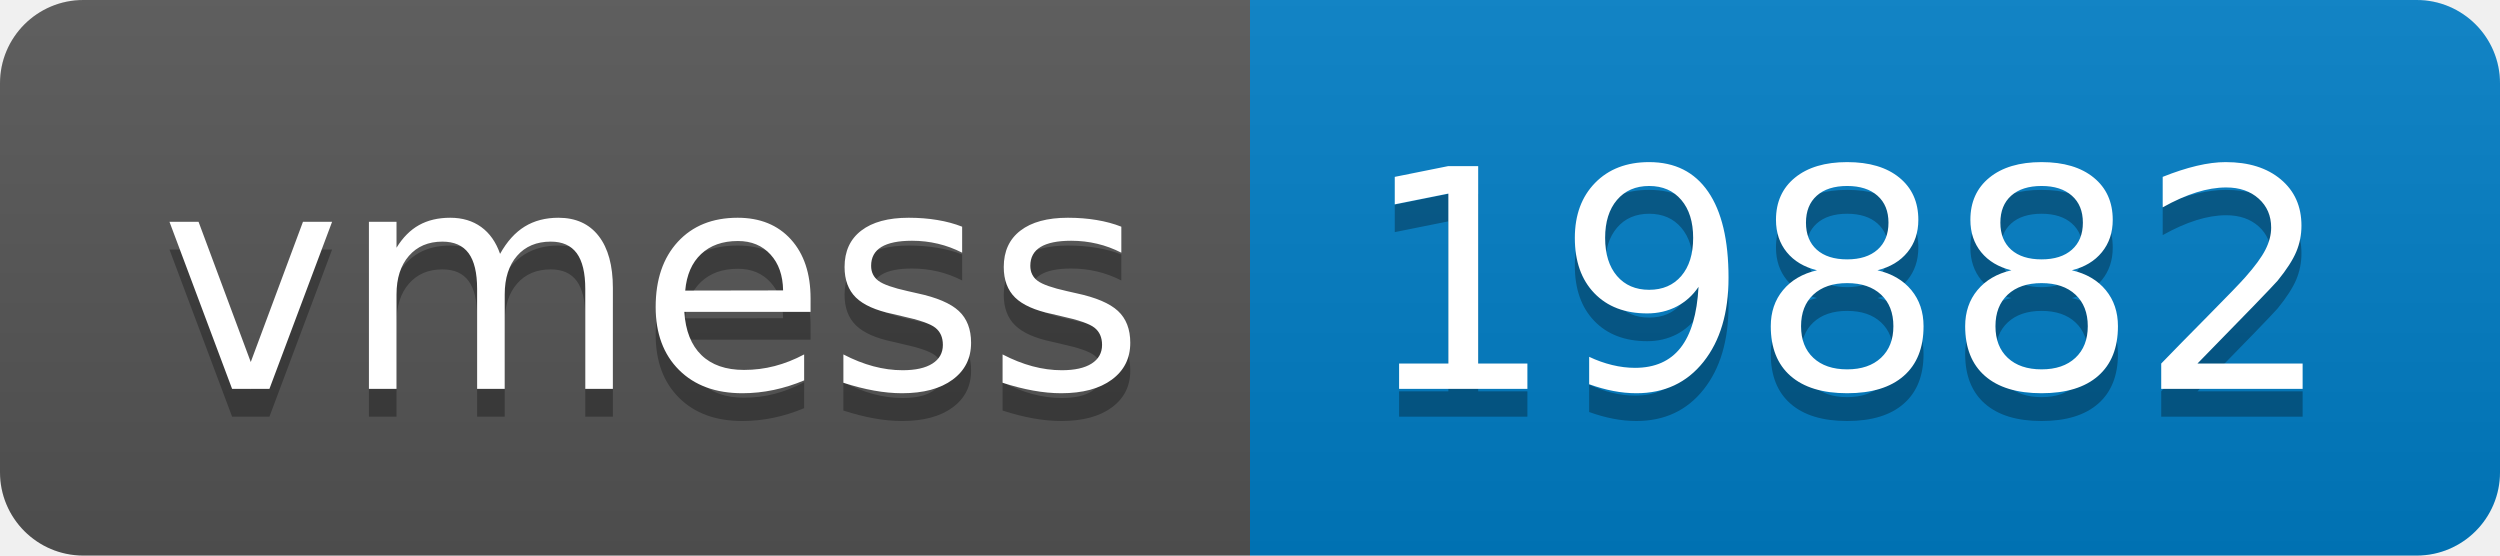
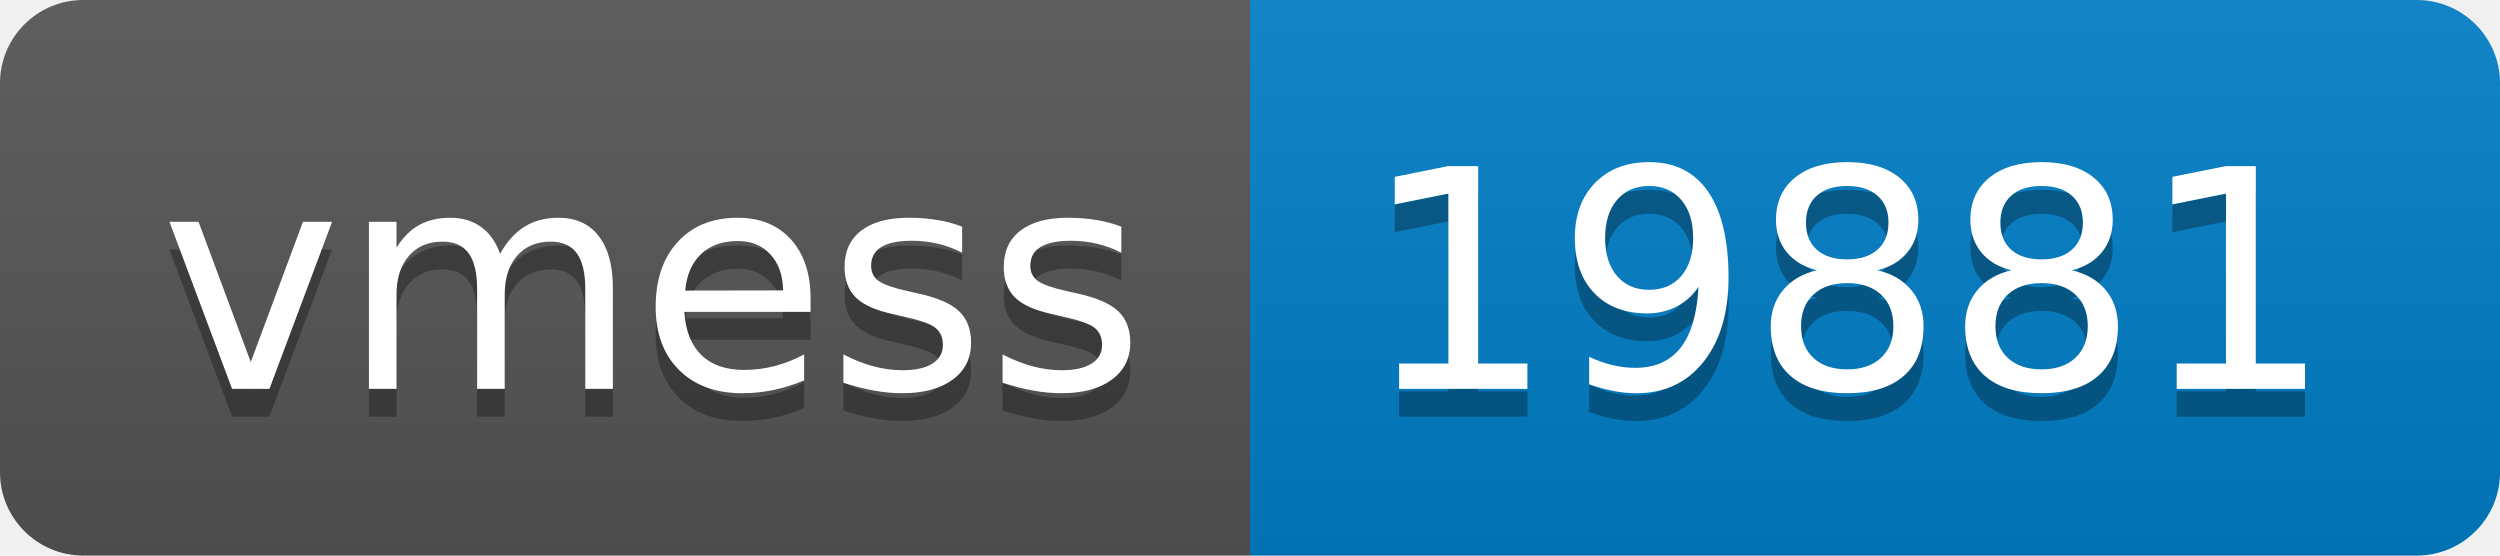
- <svg xmlns="http://www.w3.org/2000/svg" width="90" height="20" role="img" aria-label="vmess: 19882">
+ <svg xmlns="http://www.w3.org/2000/svg" width="90" height="20" role="img" aria-label="vmess: 19881">
  <linearGradient id="s" x2="0" y2="100%">
    <stop offset="0" stop-color="#bbb" stop-opacity=".1" />
    <stop offset="1" stop-opacity=".1" />
  </linearGradient>
  <clipPath id="r">
    <rect width="90" height="20" rx="3" fill="#fff" />
  </clipPath>
  <g clip-path="url(#r)">
    <rect width="45" height="20" fill="#555" />
    <rect x="45" width="45" height="20" fill="#007ec6" />
    <rect width="90" height="20" fill="url(#s)" />
  </g>
  <g fill="#fff" text-anchor="middle" font-family="Verdana,Geneva,DejaVu Sans,sans-serif" text-rendering="geometricPrecision" font-size="110">
    <text aria-hidden="true" x="235" y="150" fill="#010101" fill-opacity=".3" transform="scale(.1)" textLength="350">vmess</text>
    <text x="235" y="140" transform="scale(.1)" fill="#fff" textLength="350">vmess</text>
-     <text aria-hidden="true" x="665" y="150" fill="#010101" fill-opacity=".3" transform="scale(.1)" textLength="350">19882</text>
-     <text x="665" y="140" transform="scale(.1)" fill="#fff" textLength="350">19882</text>
+     <text aria-hidden="true" x="665" y="150" fill="#010101" fill-opacity=".3" transform="scale(.1)" textLength="350">19881</text>
+     <text x="665" y="140" transform="scale(.1)" fill="#fff" textLength="350">19881</text>
  </g>
</svg>
